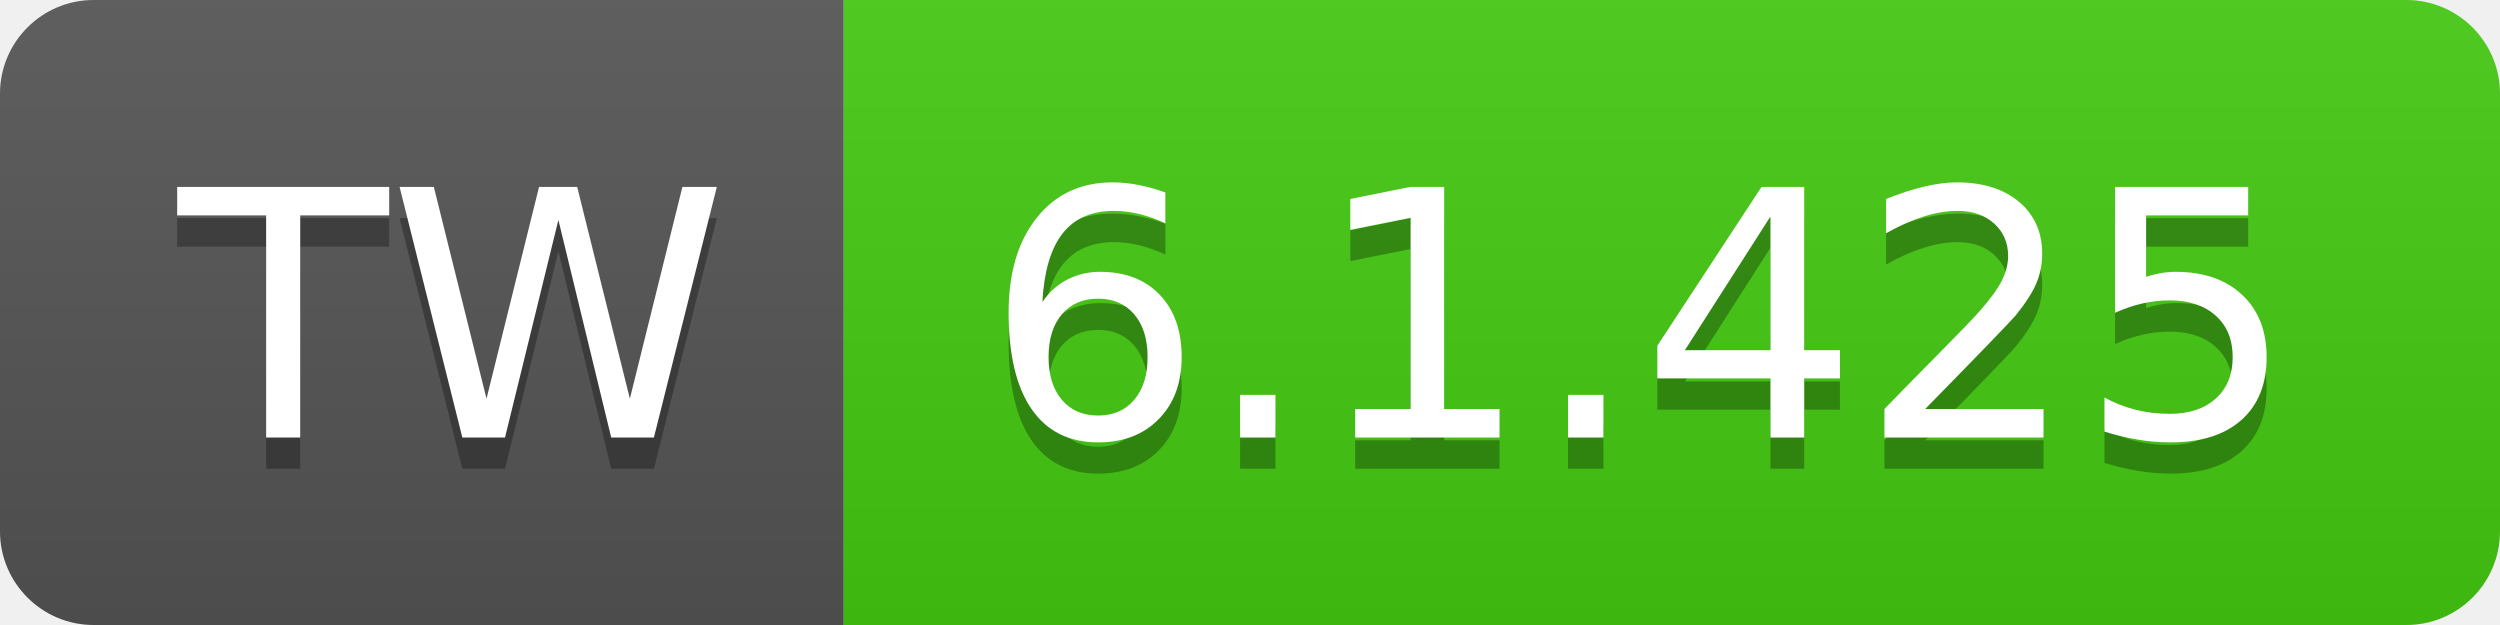
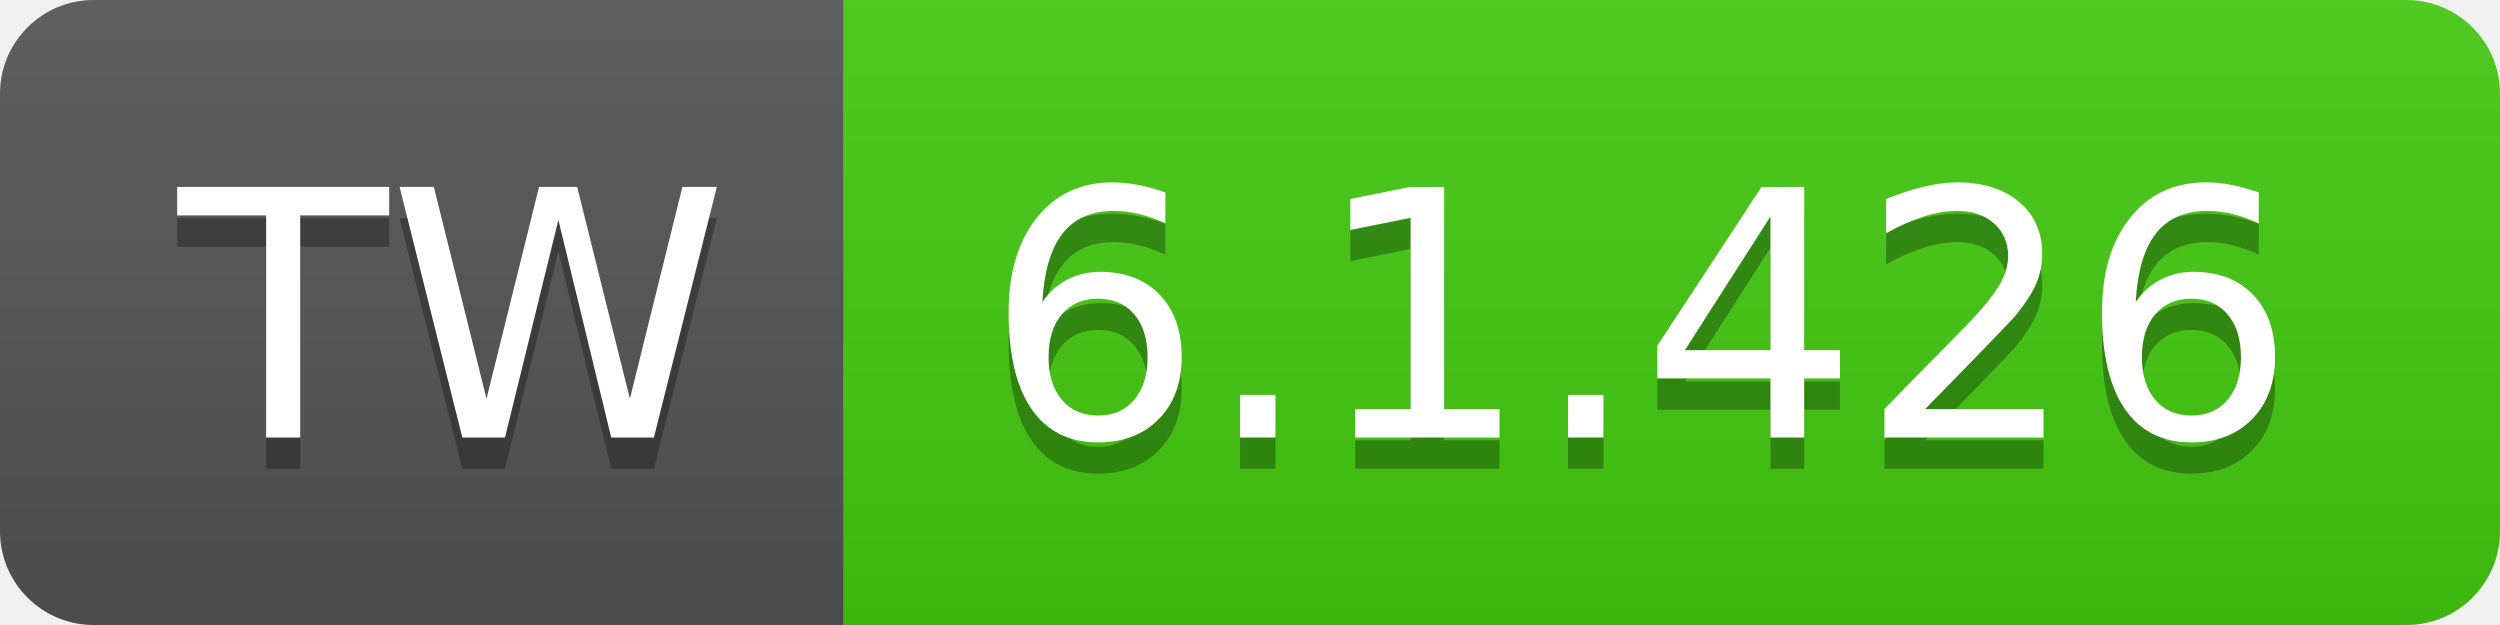
- <svg xmlns="http://www.w3.org/2000/svg" width="80" height="20" role="img" aria-label="TW: 6.1.425">
+ <svg xmlns="http://www.w3.org/2000/svg" width="80" height="20" role="img" aria-label="TW: 6.1.426">
  <linearGradient id="s" x2="0" y2="100%">
    <stop offset="0" stop-color="#bbb" stop-opacity=".1" />
    <stop offset="1" stop-opacity=".1" />
  </linearGradient>
  <clipPath id="r">
    <rect width="80" height="20" rx="3" fill="#fff" />
  </clipPath>
  <g clip-path="url(#r)">
    <rect width="27" height="20" fill="#555" />
    <rect x="27" width="53" height="20" fill="#4c1" />
    <rect width="80" height="20" fill="url(#s)" />
  </g>
  <g fill="#fff" text-anchor="middle" font-family="Verdana,Geneva,DejaVu Sans,sans-serif" text-rendering="geometricPrecision" font-size="110">
    <text aria-hidden="true" x="145" y="150" fill="#010101" fill-opacity=".3" transform="scale(.1)" textLength="170">TW</text>
    <text x="145" y="140" transform="scale(.1)" fill="#fff" textLength="170">TW</text>
-     <text aria-hidden="true" x="525" y="150" fill="#010101" fill-opacity=".3" transform="scale(.1)" textLength="430">6.1.425</text>
-     <text x="525" y="140" transform="scale(.1)" fill="#fff" textLength="430">6.1.425</text>
+     <text aria-hidden="true" x="525" y="150" fill="#010101" fill-opacity=".3" transform="scale(.1)" textLength="430">6.1.426</text>
+     <text x="525" y="140" transform="scale(.1)" fill="#fff" textLength="430">6.1.426</text>
  </g>
</svg>
